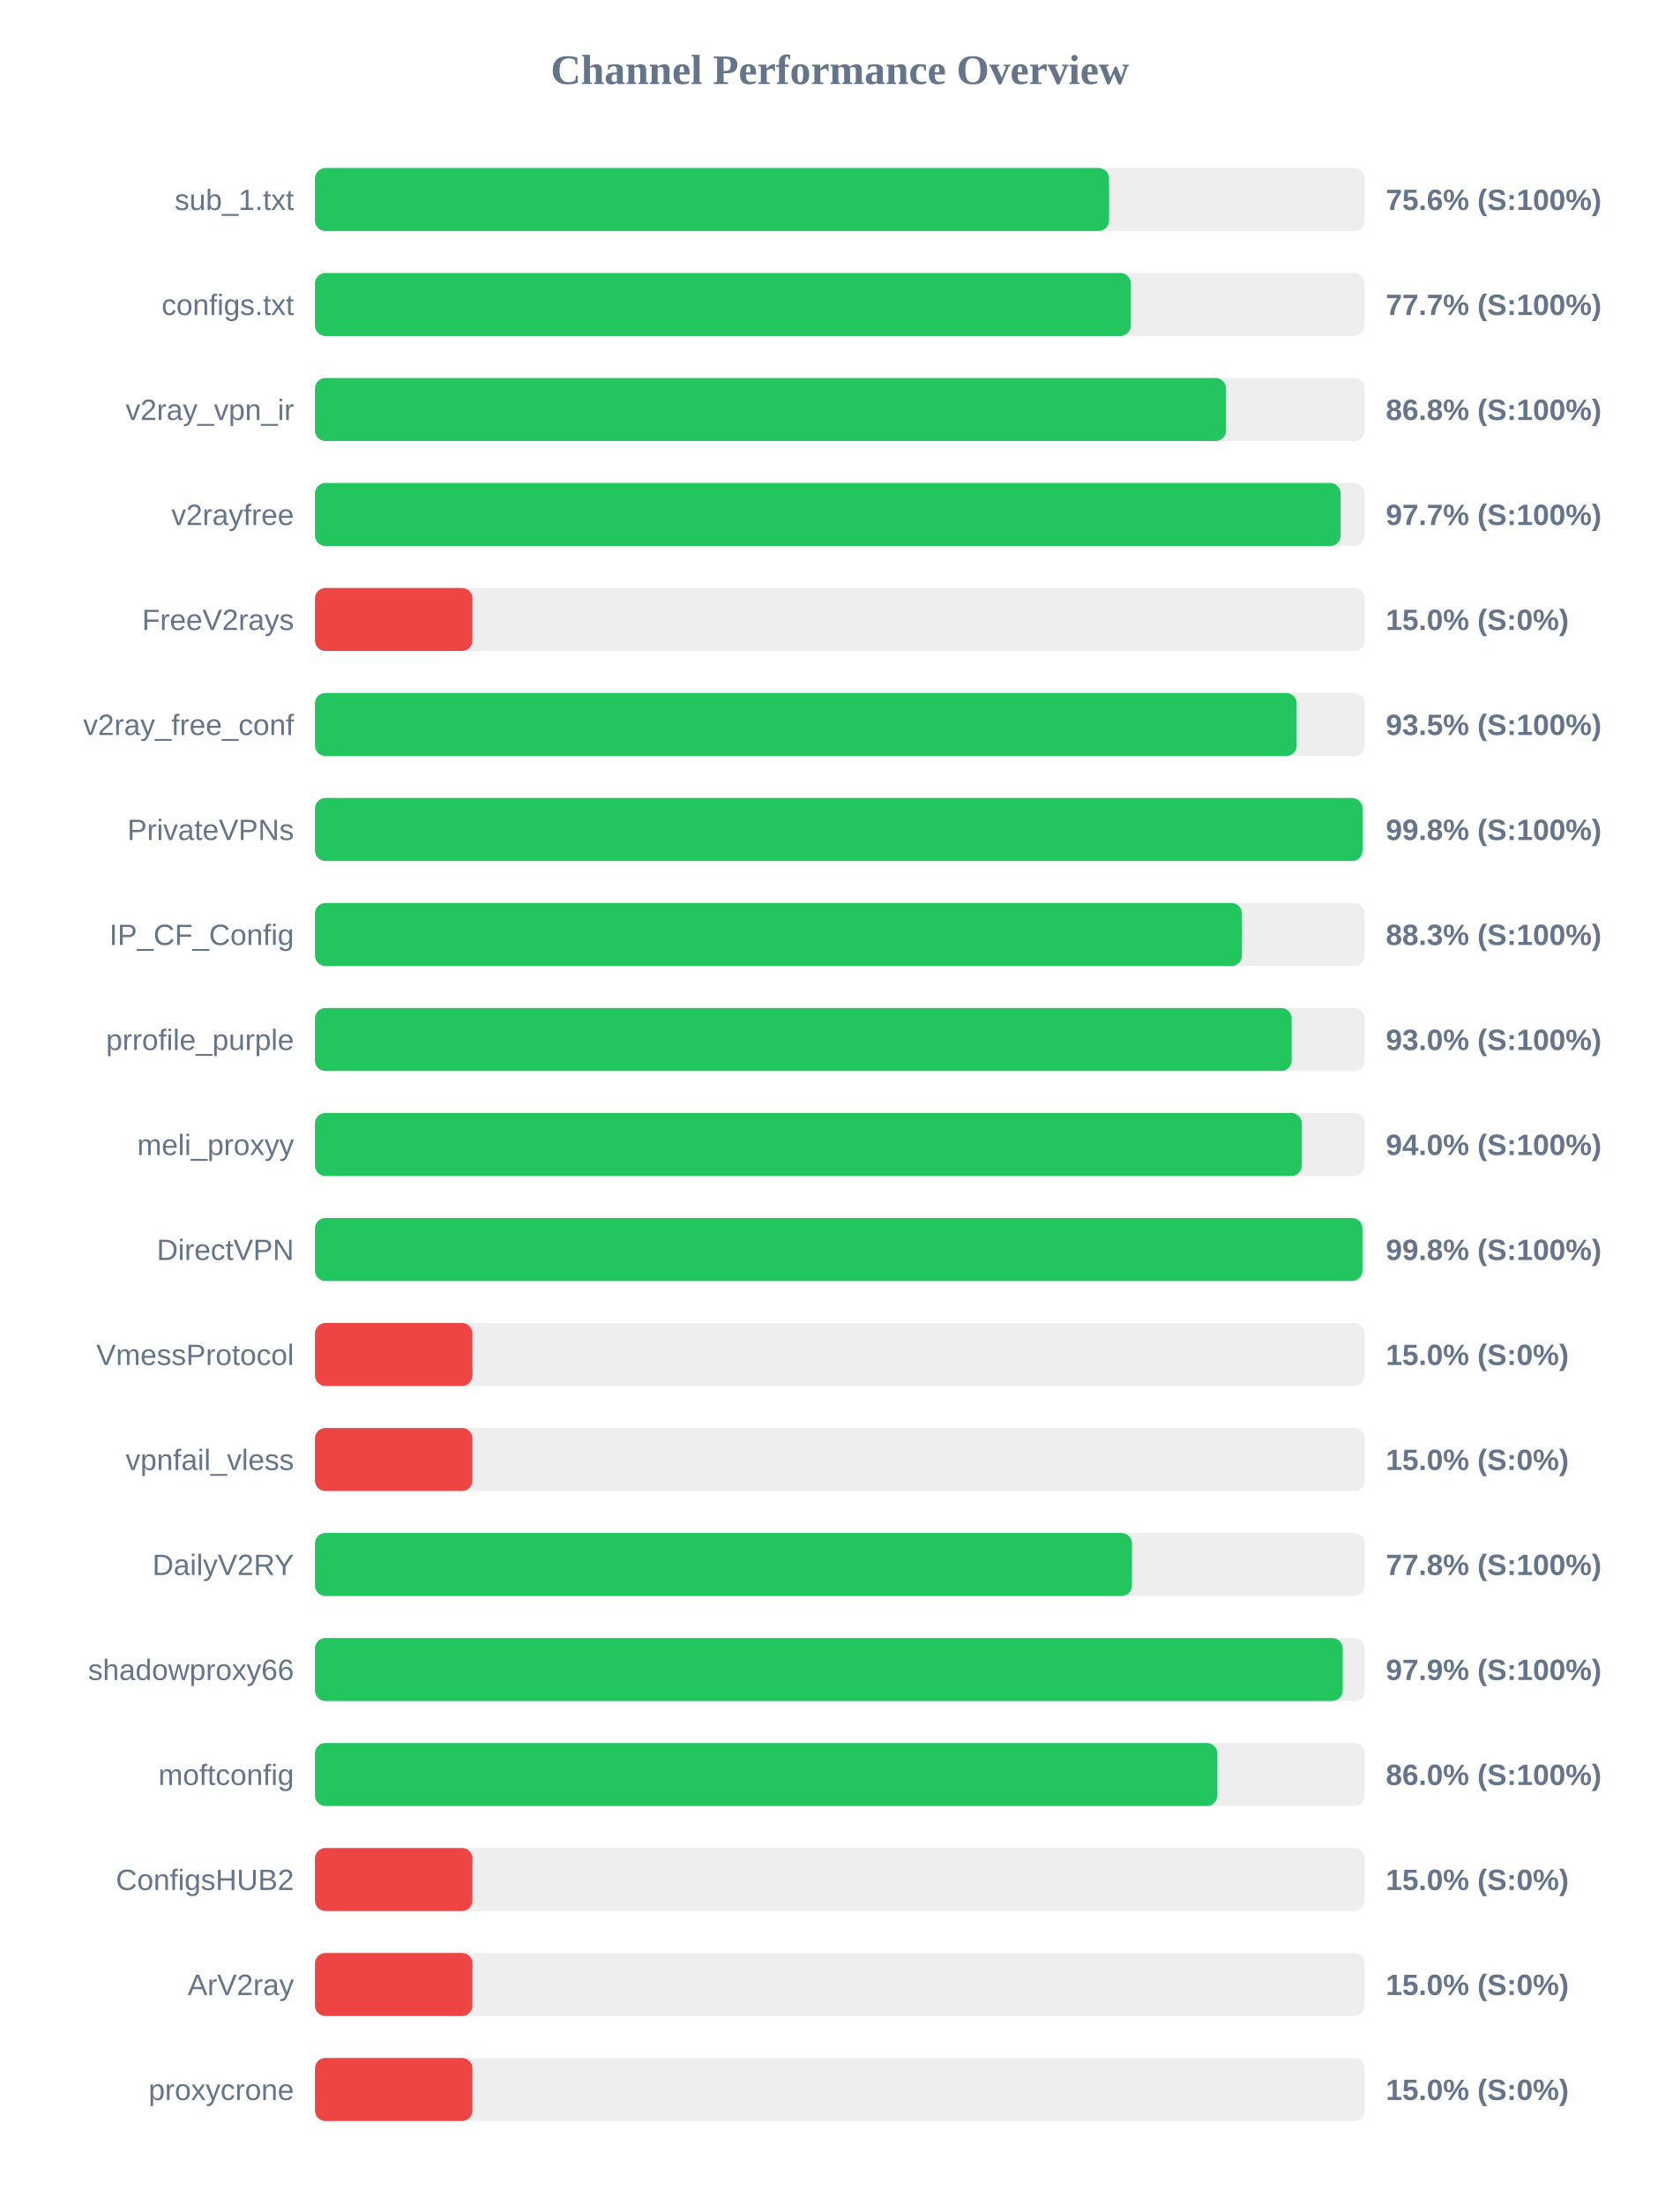
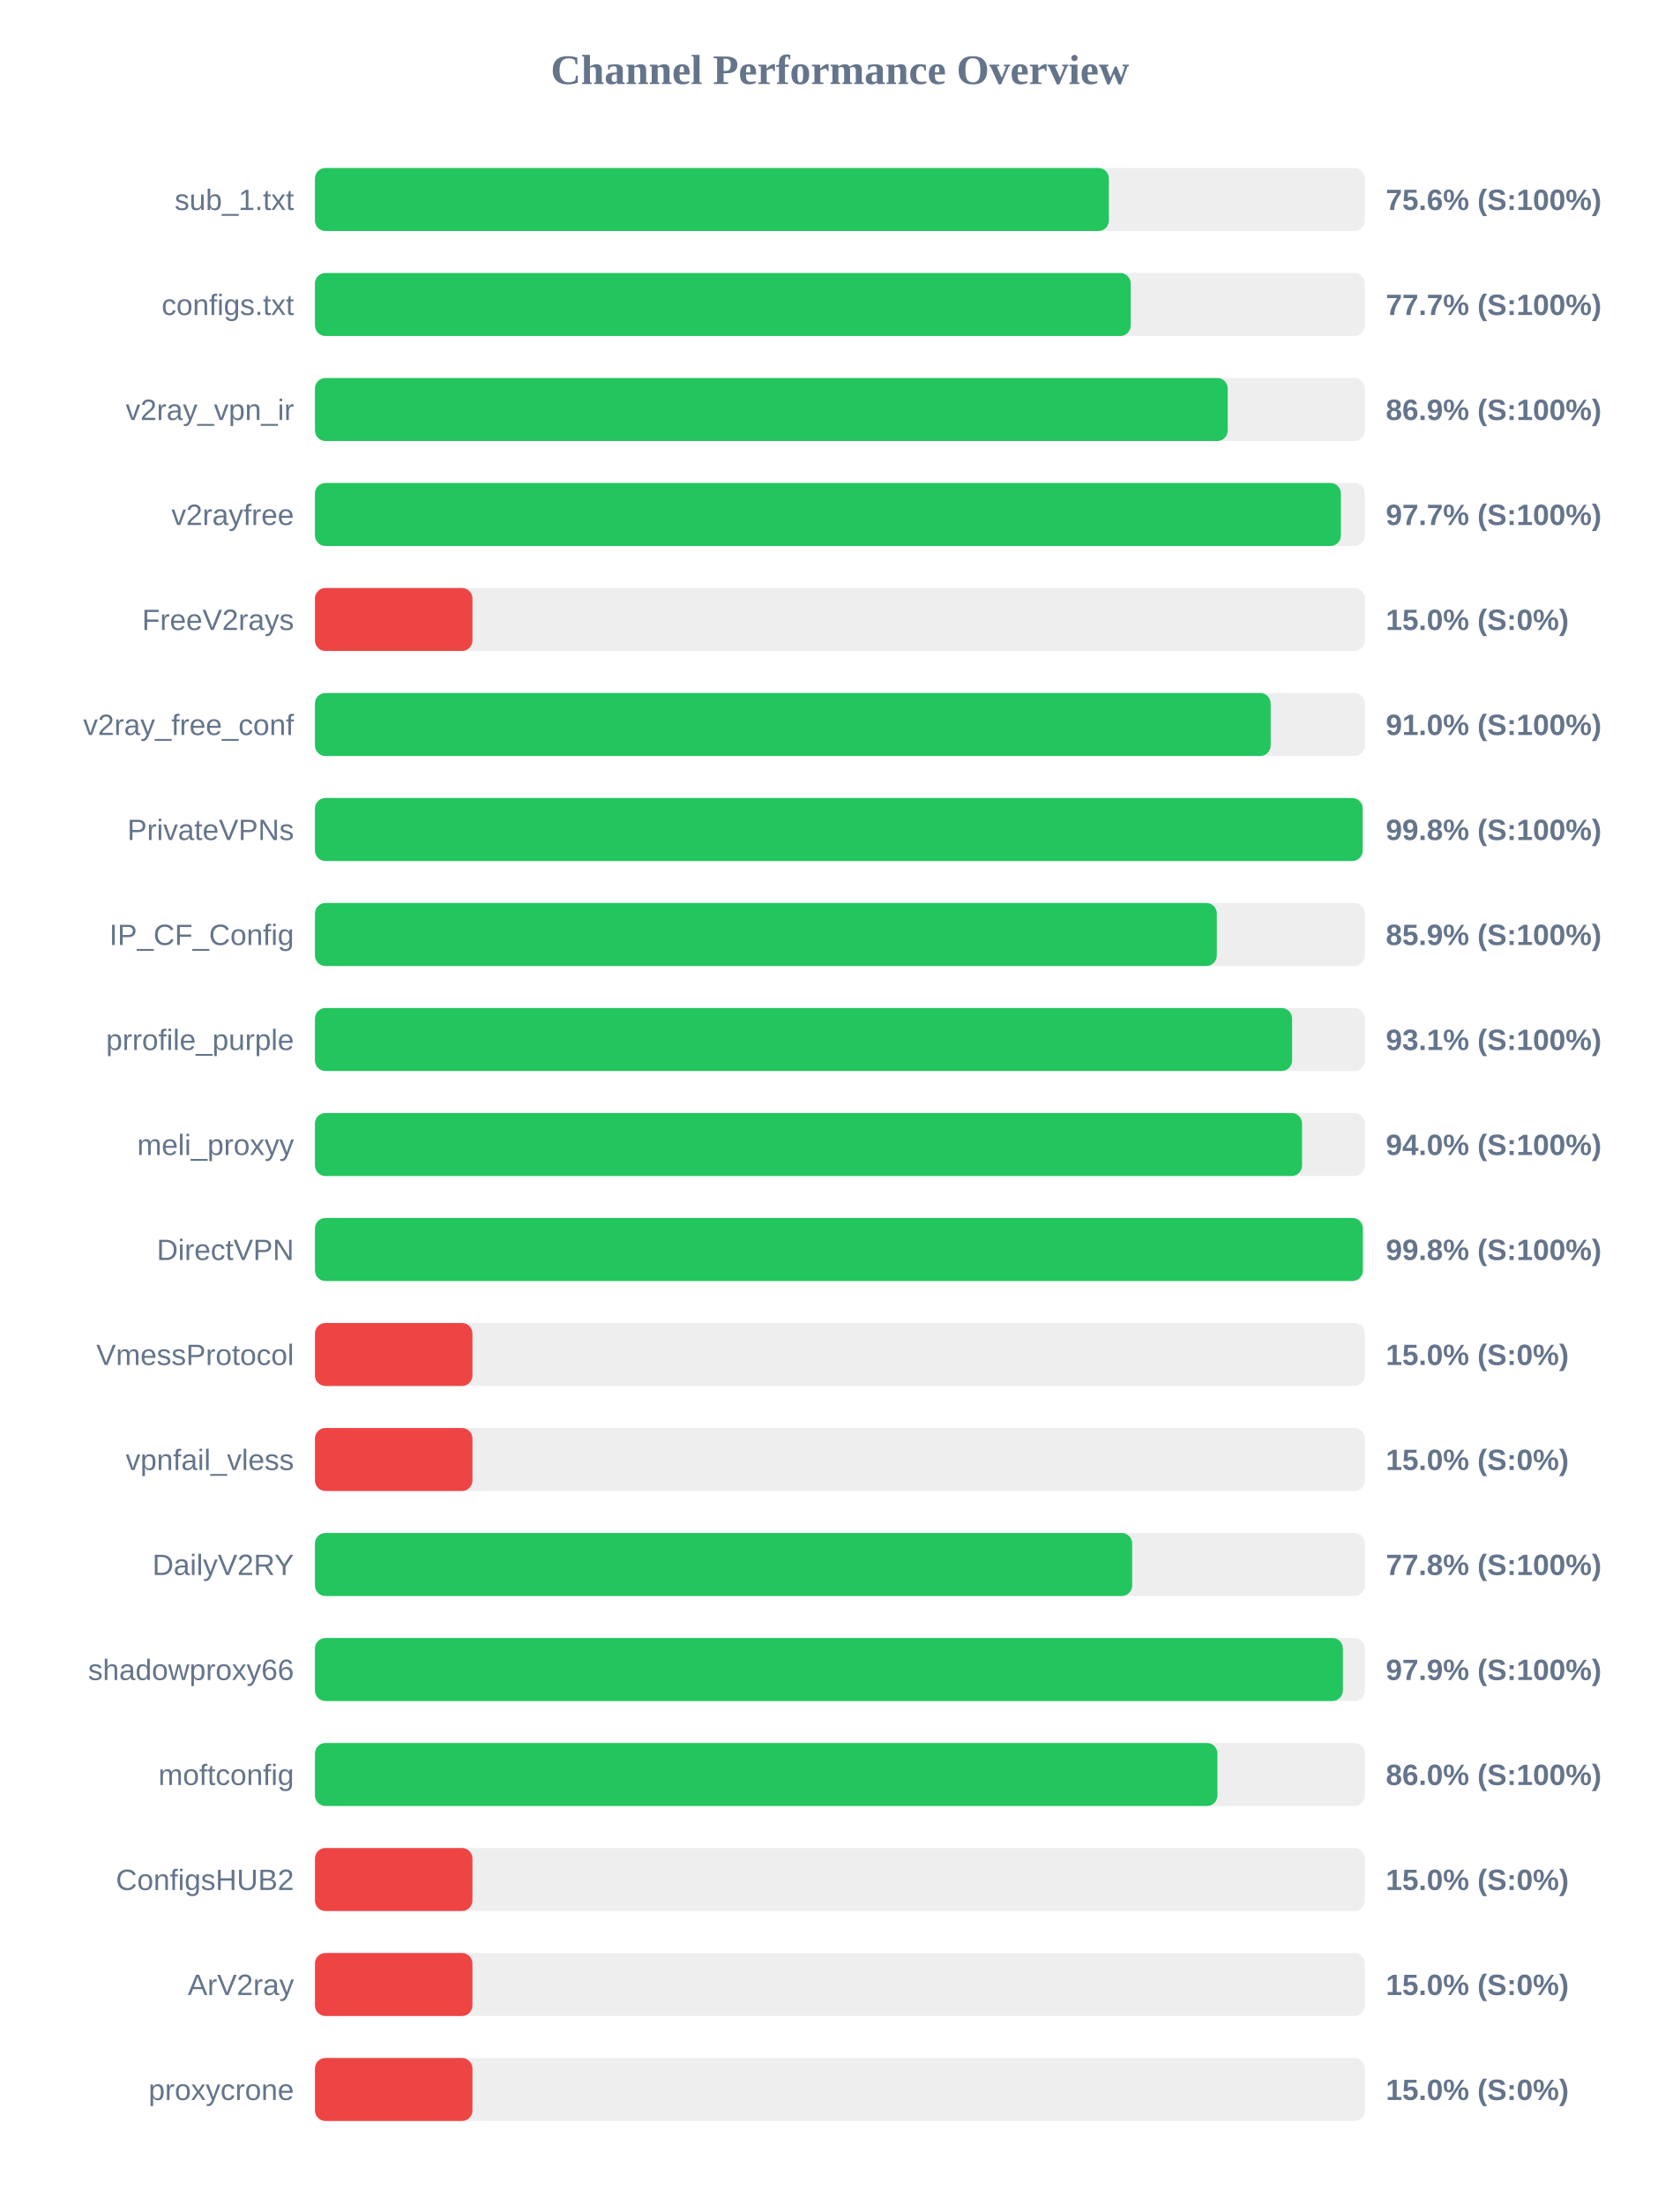
<svg xmlns="http://www.w3.org/2000/svg" width="800" height="1050" version="1.1">
  <style>
        .row { font: 14px Arial; fill: #64748b; }
        .score { font: bold 14px Arial; fill: #64748b; }
    </style>
  <text x="400" y="40" text-anchor="middle" font-size="20px" font-weight="bold" fill="#64748b">Channel Performance Overview</text>
  <rect x="150" y="80" width="500" height="30" fill="#eee" rx="5" />
-   <rect x="150" y="80" width="378.2" height="30" fill="#22c55e" rx="5" />
+   <rect x="150" y="80" width="378.1" height="30" fill="#22c55e" rx="5" />
  <text x="140" y="100" text-anchor="end" class="row">sub_1.txt</text>
  <text x="660" y="100" text-anchor="start" class="score">75.6% (S:100%)</text>
  <rect x="150" y="130" width="500" height="30" fill="#eee" rx="5" />
-   <rect x="150" y="130" width="388.55" height="30" fill="#22c55e" rx="5" />
+   <rect x="150" y="130" width="388.5" height="30" fill="#22c55e" rx="5" />
  <text x="140" y="150" text-anchor="end" class="row">configs.txt</text>
  <text x="660" y="150" text-anchor="start" class="score">77.7% (S:100%)</text>
  <rect x="150" y="180" width="500" height="30" fill="#eee" rx="5" />
-   <rect x="150" y="180" width="433.9" height="30" fill="#22c55e" rx="5" />
+   <rect x="150" y="180" width="434.7" height="30" fill="#22c55e" rx="5" />
  <text x="140" y="200" text-anchor="end" class="row">v2ray_vpn_ir</text>
-   <text x="660" y="200" text-anchor="start" class="score">86.8% (S:100%)</text>
+   <text x="660" y="200" text-anchor="start" class="score">86.9% (S:100%)</text>
  <rect x="150" y="230" width="500" height="30" fill="#eee" rx="5" />
-   <rect x="150" y="230" width="488.5" height="30" fill="#22c55e" rx="5" />
+   <rect x="150" y="230" width="488.6" height="30" fill="#22c55e" rx="5" />
  <text x="140" y="250" text-anchor="end" class="row">v2rayfree</text>
  <text x="660" y="250" text-anchor="start" class="score">97.7% (S:100%)</text>
  <rect x="150" y="280" width="500" height="30" fill="#eee" rx="5" />
  <rect x="150" y="280" width="75.0" height="30" fill="#ef4444" rx="5" />
  <text x="140" y="300" text-anchor="end" class="row">FreeV2rays</text>
  <text x="660" y="300" text-anchor="start" class="score">15.0% (S:0%)</text>
  <rect x="150" y="330" width="500" height="30" fill="#eee" rx="5" />
-   <rect x="150" y="330" width="467.55" height="30" fill="#22c55e" rx="5" />
+   <rect x="150" y="330" width="455.15" height="30" fill="#22c55e" rx="5" />
  <text x="140" y="350" text-anchor="end" class="row">v2ray_free_conf</text>
-   <text x="660" y="350" text-anchor="start" class="score">93.5% (S:100%)</text>
+   <text x="660" y="350" text-anchor="start" class="score">91.0% (S:100%)</text>
  <rect x="150" y="380" width="500" height="30" fill="#eee" rx="5" />
-   <rect x="150" y="380" width="498.9" height="30" fill="#22c55e" rx="5" />
+   <rect x="150" y="380" width="498.95" height="30" fill="#22c55e" rx="5" />
  <text x="140" y="400" text-anchor="end" class="row">PrivateVPNs</text>
  <text x="660" y="400" text-anchor="start" class="score">99.8% (S:100%)</text>
  <rect x="150" y="430" width="500" height="30" fill="#eee" rx="5" />
-   <rect x="150" y="430" width="441.5" height="30" fill="#22c55e" rx="5" />
+   <rect x="150" y="430" width="429.5" height="30" fill="#22c55e" rx="5" />
  <text x="140" y="450" text-anchor="end" class="row">IP_CF_Config</text>
-   <text x="660" y="450" text-anchor="start" class="score">88.3% (S:100%)</text>
+   <text x="660" y="450" text-anchor="start" class="score">85.9% (S:100%)</text>
  <rect x="150" y="480" width="500" height="30" fill="#eee" rx="5" />
-   <rect x="150" y="480" width="465.15" height="30" fill="#22c55e" rx="5" />
+   <rect x="150" y="480" width="465.35" height="30" fill="#22c55e" rx="5" />
  <text x="140" y="500" text-anchor="end" class="row">prrofile_purple</text>
-   <text x="660" y="500" text-anchor="start" class="score">93.0% (S:100%)</text>
+   <text x="660" y="500" text-anchor="start" class="score">93.1% (S:100%)</text>
  <rect x="150" y="530" width="500" height="30" fill="#eee" rx="5" />
-   <rect x="150" y="530" width="470.0" height="30" fill="#22c55e" rx="5" />
+   <rect x="150" y="530" width="470.1" height="30" fill="#22c55e" rx="5" />
  <text x="140" y="550" text-anchor="end" class="row">meli_proxyy</text>
  <text x="660" y="550" text-anchor="start" class="score">94.0% (S:100%)</text>
  <rect x="150" y="580" width="500" height="30" fill="#eee" rx="5" />
-   <rect x="150" y="580" width="498.85" height="30" fill="#22c55e" rx="5" />
+   <rect x="150" y="580" width="499.05" height="30" fill="#22c55e" rx="5" />
  <text x="140" y="600" text-anchor="end" class="row">DirectVPN</text>
  <text x="660" y="600" text-anchor="start" class="score">99.8% (S:100%)</text>
  <rect x="150" y="630" width="500" height="30" fill="#eee" rx="5" />
  <rect x="150" y="630" width="75.0" height="30" fill="#ef4444" rx="5" />
  <text x="140" y="650" text-anchor="end" class="row">VmessProtocol</text>
  <text x="660" y="650" text-anchor="start" class="score">15.0% (S:0%)</text>
  <rect x="150" y="680" width="500" height="30" fill="#eee" rx="5" />
  <rect x="150" y="680" width="75.0" height="30" fill="#ef4444" rx="5" />
  <text x="140" y="700" text-anchor="end" class="row">vpnfail_vless</text>
  <text x="660" y="700" text-anchor="start" class="score">15.0% (S:0%)</text>
  <rect x="150" y="730" width="500" height="30" fill="#eee" rx="5" />
-   <rect x="150" y="730" width="389.1" height="30" fill="#22c55e" rx="5" />
+   <rect x="150" y="730" width="389.2" height="30" fill="#22c55e" rx="5" />
  <text x="140" y="750" text-anchor="end" class="row">DailyV2RY</text>
  <text x="660" y="750" text-anchor="start" class="score">77.8% (S:100%)</text>
  <rect x="150" y="780" width="500" height="30" fill="#eee" rx="5" />
-   <rect x="150" y="780" width="489.45" height="30" fill="#22c55e" rx="5" />
+   <rect x="150" y="780" width="489.55" height="30" fill="#22c55e" rx="5" />
  <text x="140" y="800" text-anchor="end" class="row">shadowproxy66</text>
  <text x="660" y="800" text-anchor="start" class="score">97.9% (S:100%)</text>
  <rect x="150" y="830" width="500" height="30" fill="#eee" rx="5" />
-   <rect x="150" y="830" width="429.75" height="30" fill="#22c55e" rx="5" />
+   <rect x="150" y="830" width="429.8" height="30" fill="#22c55e" rx="5" />
  <text x="140" y="850" text-anchor="end" class="row">moftconfig</text>
  <text x="660" y="850" text-anchor="start" class="score">86.0% (S:100%)</text>
  <rect x="150" y="880" width="500" height="30" fill="#eee" rx="5" />
  <rect x="150" y="880" width="75.0" height="30" fill="#ef4444" rx="5" />
  <text x="140" y="900" text-anchor="end" class="row">ConfigsHUB2</text>
  <text x="660" y="900" text-anchor="start" class="score">15.0% (S:0%)</text>
  <rect x="150" y="930" width="500" height="30" fill="#eee" rx="5" />
  <rect x="150" y="930" width="75.0" height="30" fill="#ef4444" rx="5" />
  <text x="140" y="950" text-anchor="end" class="row">ArV2ray</text>
  <text x="660" y="950" text-anchor="start" class="score">15.0% (S:0%)</text>
  <rect x="150" y="980" width="500" height="30" fill="#eee" rx="5" />
  <rect x="150" y="980" width="75.0" height="30" fill="#ef4444" rx="5" />
  <text x="140" y="1000" text-anchor="end" class="row">proxycrone</text>
  <text x="660" y="1000" text-anchor="start" class="score">15.0% (S:0%)</text>
</svg>
